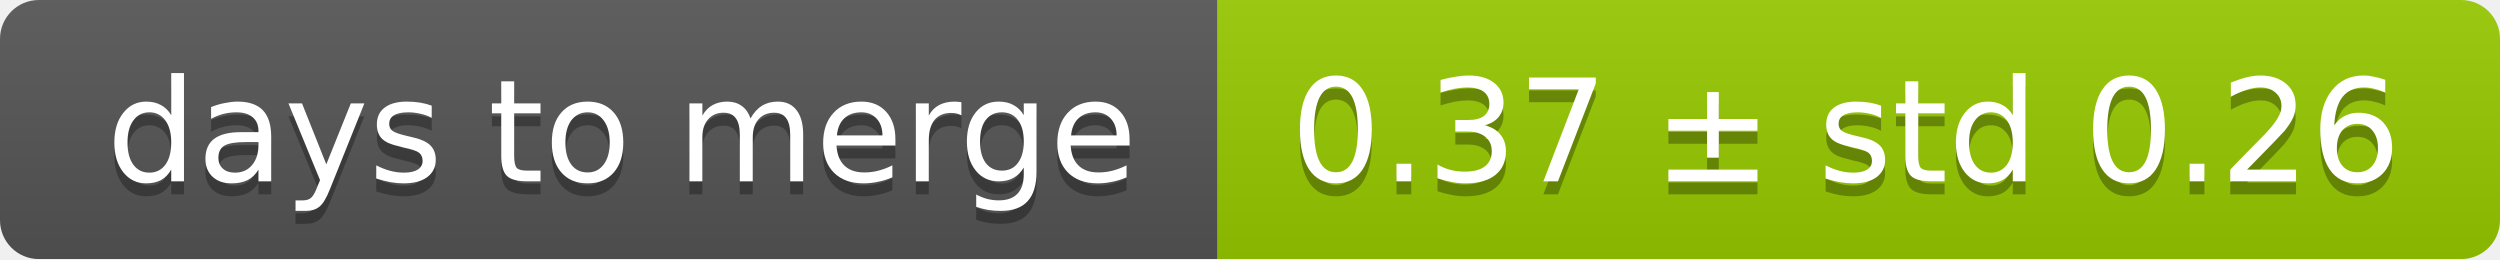
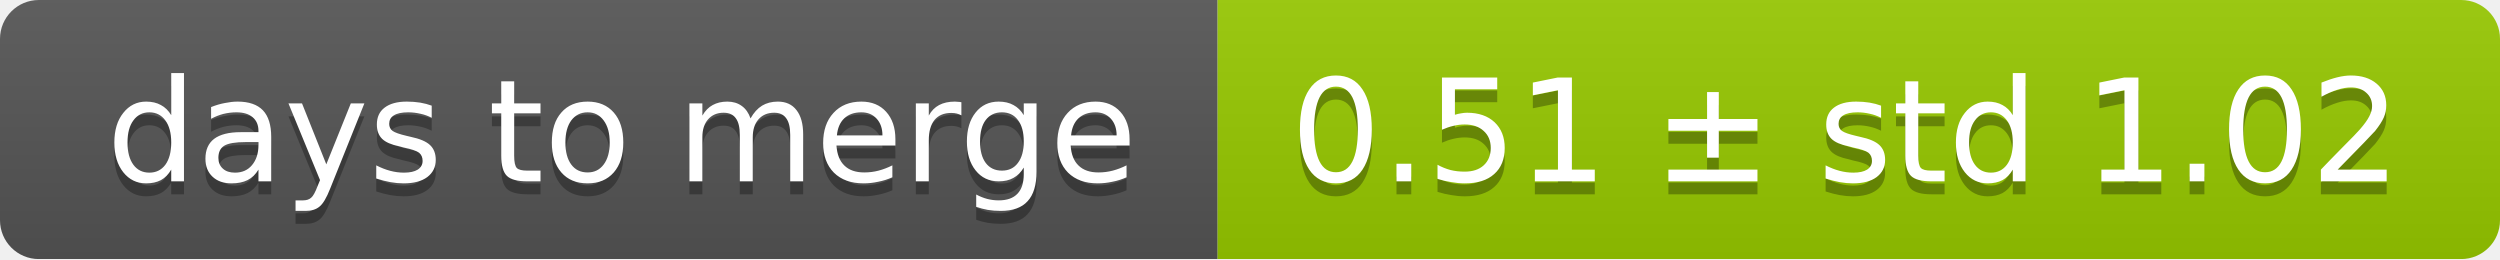
<svg xmlns="http://www.w3.org/2000/svg" width="193" height="20">
  <linearGradient id="smooth" x2="0" y2="100%">
    <stop offset="0" stop-color="#bbb" stop-opacity=".1" />
    <stop offset="1" stop-opacity=".1" />
  </linearGradient>
  <mask id="round">
    <rect width="193" height="20" rx="3" fill="#fff" />
  </mask>
  <g mask="url(#round)">
    <rect width="94" height="20" fill="#555" />
    <rect x="94" width="99" height="20" fill="#97ca00" />
    <rect width="193" height="20" fill="url(#smooth)" />
  </g>
  <g fill="#fff" text-anchor="middle" font-family="DejaVu Sans,Verdana,Geneva,sans-serif" font-size="11">
    <text x="48" y="15" fill="#010101" fill-opacity=".3">days to merge</text>
    <text x="48" y="14">days to merge</text>
-     <text x="142.5" y="15" fill="#010101" fill-opacity=".3">0.37 ± std 0.26</text>
-     <text x="142.5" y="14">0.37 ± std 0.26</text>
+     <text x="142.5" y="15" fill="#010101" fill-opacity=".3">0.51 ± std 1.02</text>
+     <text x="142.5" y="14">0.51 ± std 1.02</text>
  </g>
</svg>
